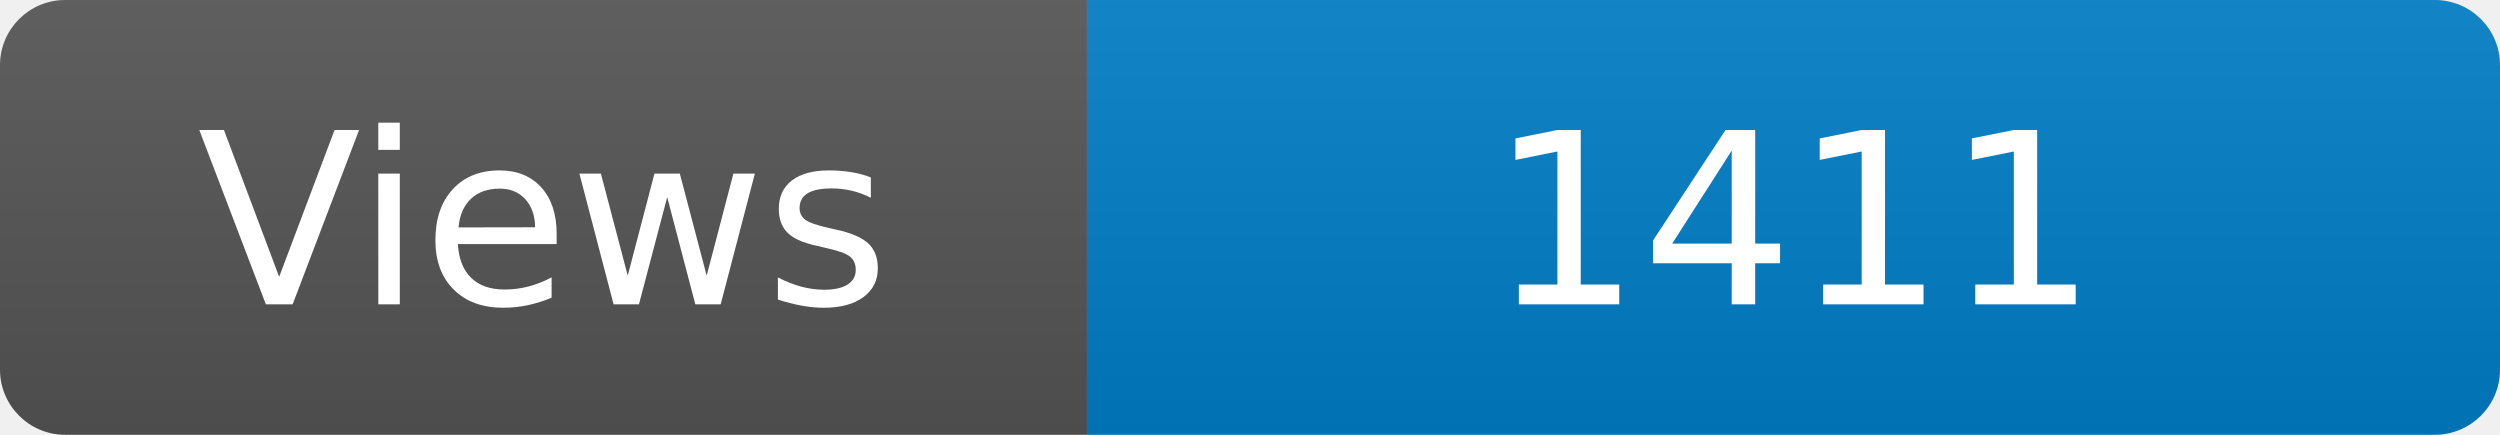
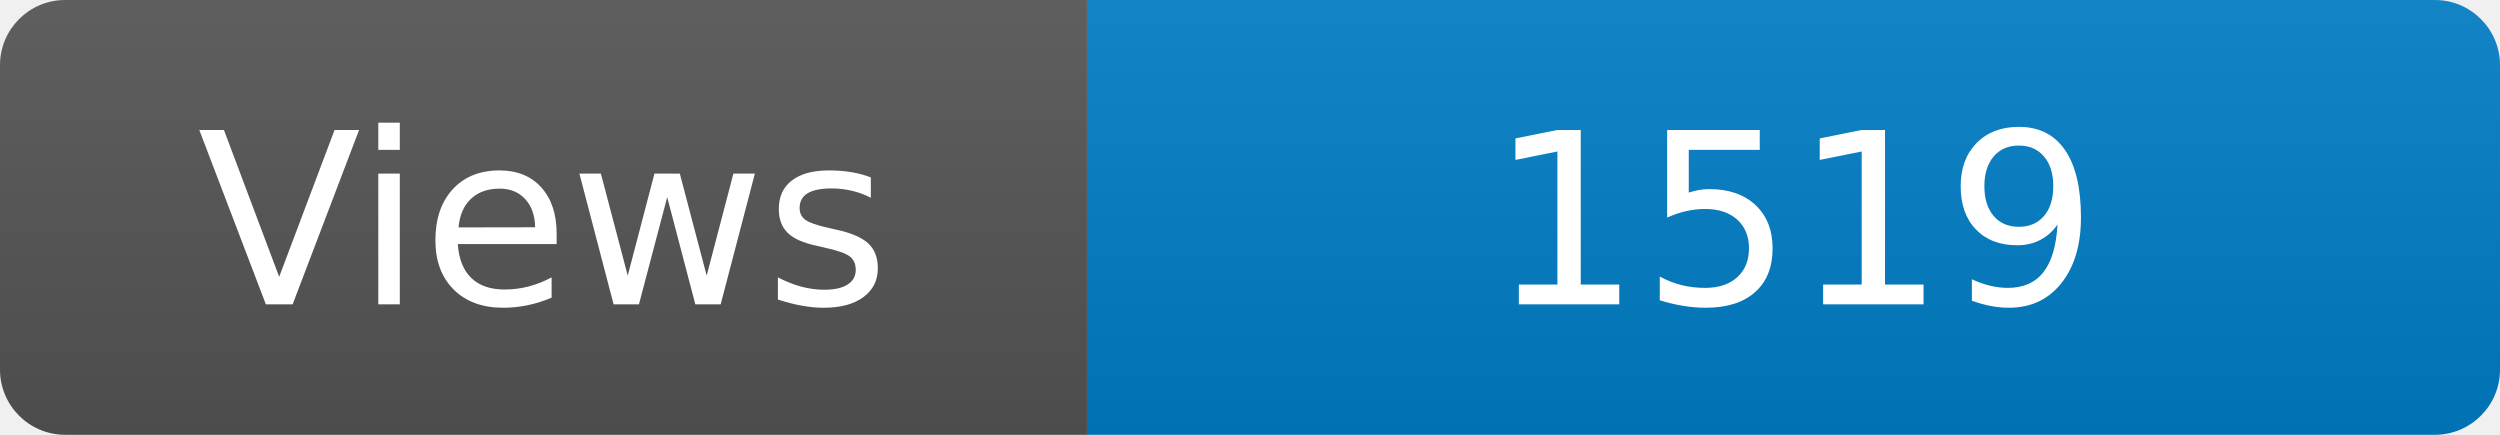
<svg xmlns="http://www.w3.org/2000/svg" width="115" height="20" role="img" aria-label="Maintained?: yes">
  <linearGradient id="s" x2="0" y2="100%">
    <stop offset="0" stop-color="#bbb" stop-opacity=".1" />
    <stop offset="1" stop-opacity=".1" />
  </linearGradient>
  <clipPath id="r">
    <rect width="115" height="20" rx="3" fill="#fff" />
  </clipPath>
  <g clip-path="url(#r)">
    <rect width="50" height="20" fill="#555" />
    <rect x="50" width="160" height="20" fill="#007ec6" />
    <rect width="115" height="20" fill="url(#s)" />
  </g>
  <g fill="#fff" text-anchor="middle" font-family="Verdana,Geneva,DejaVu Sans,sans-serif" font-size="110">
    <text x="250" y="140" transform="scale(.1)" fill="#fff">Views</text>
-     <text x="825" y="140" transform="scale(.1)" fill="#fff">1411</text>
+     <text x="825" y="140" transform="scale(.1)" fill="#fff">1519</text>
  </g>
</svg>
